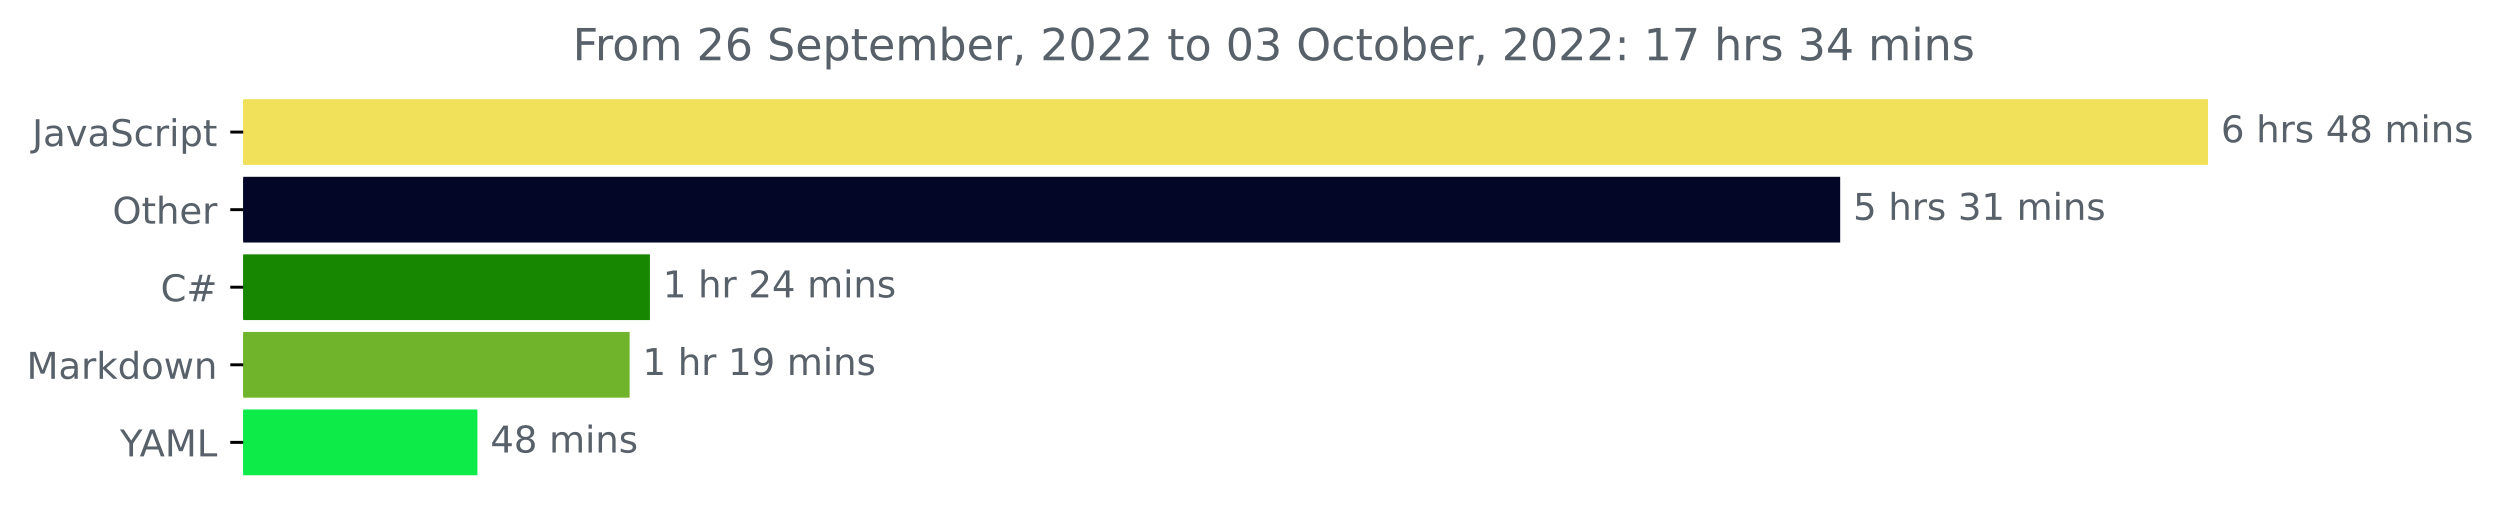
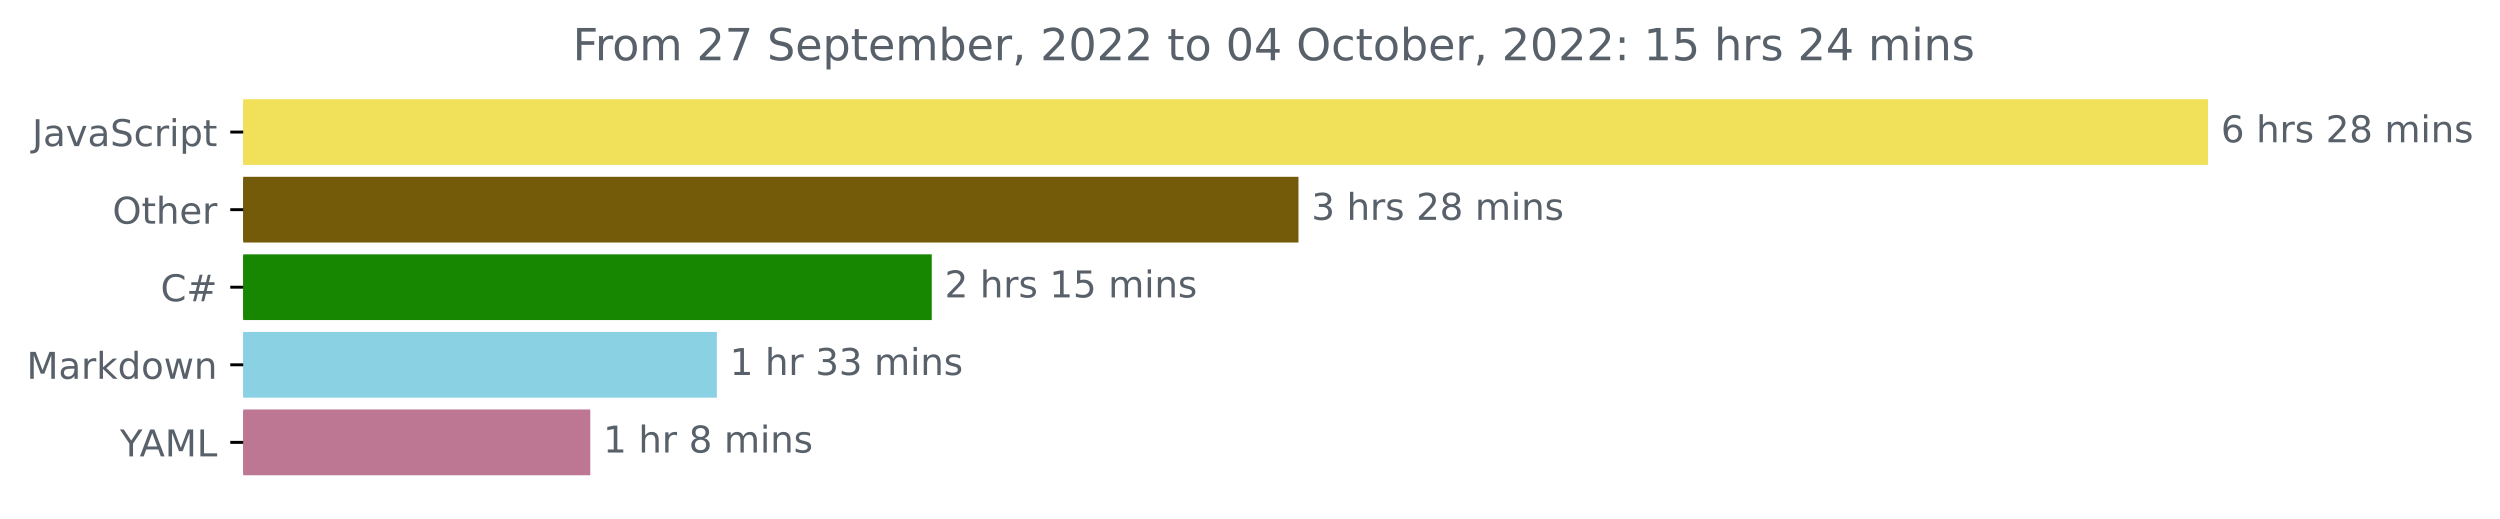
<svg xmlns="http://www.w3.org/2000/svg" xmlns:xlink="http://www.w3.org/1999/xlink" width="676.815pt" height="140.398pt" viewBox="0 0 676.815 140.398" version="1.1">
  <defs>
    <style type="text/css">*{stroke-linejoin: round; stroke-linecap: butt}</style>
  </defs>
  <g id="figure_1">
    <g id="patch_1">
      <path d="M 0 140.398  L 676.815 140.398  L 676.815 0  L 0 0  L 0 140.398  z " style="fill: none" />
    </g>
    <g id="axes_1">
      <g id="patch_2">
-         <path d="M 65.841 27.358  L 597.269 27.358  L 597.269 44.158  L 65.841 44.158  z " clip-path="url(#p4df8b549f9)" style="fill: #f1e05a; stroke: #f1e05a; stroke-linejoin: miter" />
+         <path d="M 65.841 27.358  L 597.269 27.358  L 597.269 44.158  L 65.841 44.158  z " clip-path="url(#p8b0a5869af)" style="fill: #f1e05a; stroke: #f1e05a; stroke-linejoin: miter" />
      </g>
      <g id="patch_3">
-         <path d="M 65.841 48.358  L 497.686 48.358  L 497.686 65.158  L 65.841 65.158  z " clip-path="url(#p4df8b549f9)" style="fill: #040628; stroke: #040628; stroke-linejoin: miter" />
+         <path d="M 65.841 48.358  L 351.031 48.358  L 351.031 65.158  L 65.841 65.158  z " clip-path="url(#p8b0a5869af)" style="fill: #745b0a; stroke: #745b0a; stroke-linejoin: miter" />
      </g>
      <g id="patch_4">
-         <path d="M 65.841 69.358  L 175.45 69.358  L 175.45 86.158  L 65.841 86.158  z " clip-path="url(#p4df8b549f9)" style="fill: #178600; stroke: #178600; stroke-linejoin: miter" />
+         <path d="M 65.841 69.358  L 251.752 69.358  L 251.752 86.158  L 65.841 86.158  z " clip-path="url(#p8b0a5869af)" style="fill: #178600; stroke: #178600; stroke-linejoin: miter" />
      </g>
      <g id="patch_5">
-         <path d="M 65.841 90.358  L 169.956 90.358  L 169.956 107.158  L 65.841 107.158  z " clip-path="url(#p4df8b549f9)" style="fill: #6fb42a; stroke: #6fb42a; stroke-linejoin: miter" />
+         <path d="M 65.841 90.358  L 193.576 90.358  L 193.576 107.158  L 65.841 107.158  z " clip-path="url(#p8b0a5869af)" style="fill: #8bd1e4; stroke: #8bd1e4; stroke-linejoin: miter" />
      </g>
      <g id="patch_6">
-         <path d="M 65.841 111.358  L 128.749 111.358  L 128.749 128.158  L 65.841 128.158  z " clip-path="url(#p4df8b549f9)" style="fill: #0deb49; stroke: #0deb49; stroke-linejoin: miter" />
+         <path d="M 65.841 111.358  L 159.302 111.358  L 159.302 128.158  L 65.841 128.158  z " clip-path="url(#p8b0a5869af)" style="fill: #bd7793; stroke: #bd7793; stroke-linejoin: miter" />
      </g>
      <g id="matplotlib.axis_1" />
      <g id="matplotlib.axis_2">
        <g id="ytick_1">
          <g id="line2d_1">
            <defs>
-               <path id="m8eb85f445a" d="M 0 0  L -3.5 0  " style="stroke: #000000; stroke-width: 0.8" />
+               <path id="mee9dc9f1e5" d="M 0 0  L -3.5 0  " style="stroke: #000000; stroke-width: 0.8" />
            </defs>
            <g>
-               <use xlink:href="#m8eb85f445a" x="65.841" y="35.758" style="stroke: #000000; stroke-width: 0.8" />
+               <use xlink:href="#mee9dc9f1e5" x="65.841" y="35.758" style="stroke: #000000; stroke-width: 0.8" />
            </g>
          </g>
          <g id="text_1">
            <g style="fill: #586069" transform="translate(8.710938 39.55734)scale(0.1 -0.1)">
              <defs>
                <path id="DejaVuSans-4a" d="M 628 4666  L 1259 4666  L 1259 325  Q 1259 -519 939 -900  Q 619 -1281 -91 -1281  L -331 -1281  L -331 -750  L -134 -750  Q 284 -750 456 -515  Q 628 -281 628 325  L 628 4666  z " transform="scale(0.015625)" />
                <path id="DejaVuSans-61" d="M 2194 1759  Q 1497 1759 1228 1600  Q 959 1441 959 1056  Q 959 750 1161 570  Q 1363 391 1709 391  Q 2188 391 2477 730  Q 2766 1069 2766 1631  L 2766 1759  L 2194 1759  z M 3341 1997  L 3341 0  L 2766 0  L 2766 531  Q 2569 213 2275 61  Q 1981 -91 1556 -91  Q 1019 -91 701 211  Q 384 513 384 1019  Q 384 1609 779 1909  Q 1175 2209 1959 2209  L 2766 2209  L 2766 2266  Q 2766 2663 2505 2880  Q 2244 3097 1772 3097  Q 1472 3097 1187 3025  Q 903 2953 641 2809  L 641 3341  Q 956 3463 1253 3523  Q 1550 3584 1831 3584  Q 2591 3584 2966 3190  Q 3341 2797 3341 1997  z " transform="scale(0.015625)" />
                <path id="DejaVuSans-76" d="M 191 3500  L 800 3500  L 1894 563  L 2988 3500  L 3597 3500  L 2284 0  L 1503 0  L 191 3500  z " transform="scale(0.015625)" />
                <path id="DejaVuSans-53" d="M 3425 4513  L 3425 3897  Q 3066 4069 2747 4153  Q 2428 4238 2131 4238  Q 1616 4238 1336 4038  Q 1056 3838 1056 3469  Q 1056 3159 1242 3001  Q 1428 2844 1947 2747  L 2328 2669  Q 3034 2534 3370 2195  Q 3706 1856 3706 1288  Q 3706 609 3251 259  Q 2797 -91 1919 -91  Q 1588 -91 1214 -16  Q 841 59 441 206  L 441 856  Q 825 641 1194 531  Q 1563 422 1919 422  Q 2459 422 2753 634  Q 3047 847 3047 1241  Q 3047 1584 2836 1778  Q 2625 1972 2144 2069  L 1759 2144  Q 1053 2284 737 2584  Q 422 2884 422 3419  Q 422 4038 858 4394  Q 1294 4750 2059 4750  Q 2388 4750 2728 4690  Q 3069 4631 3425 4513  z " transform="scale(0.015625)" />
                <path id="DejaVuSans-63" d="M 3122 3366  L 3122 2828  Q 2878 2963 2633 3030  Q 2388 3097 2138 3097  Q 1578 3097 1268 2742  Q 959 2388 959 1747  Q 959 1106 1268 751  Q 1578 397 2138 397  Q 2388 397 2633 464  Q 2878 531 3122 666  L 3122 134  Q 2881 22 2623 -34  Q 2366 -91 2075 -91  Q 1284 -91 818 406  Q 353 903 353 1747  Q 353 2603 823 3093  Q 1294 3584 2113 3584  Q 2378 3584 2631 3529  Q 2884 3475 3122 3366  z " transform="scale(0.015625)" />
                <path id="DejaVuSans-72" d="M 2631 2963  Q 2534 3019 2420 3045  Q 2306 3072 2169 3072  Q 1681 3072 1420 2755  Q 1159 2438 1159 1844  L 1159 0  L 581 0  L 581 3500  L 1159 3500  L 1159 2956  Q 1341 3275 1631 3429  Q 1922 3584 2338 3584  Q 2397 3584 2469 3576  Q 2541 3569 2628 3553  L 2631 2963  z " transform="scale(0.015625)" />
                <path id="DejaVuSans-69" d="M 603 3500  L 1178 3500  L 1178 0  L 603 0  L 603 3500  z M 603 4863  L 1178 4863  L 1178 4134  L 603 4134  L 603 4863  z " transform="scale(0.015625)" />
                <path id="DejaVuSans-70" d="M 1159 525  L 1159 -1331  L 581 -1331  L 581 3500  L 1159 3500  L 1159 2969  Q 1341 3281 1617 3432  Q 1894 3584 2278 3584  Q 2916 3584 3314 3078  Q 3713 2572 3713 1747  Q 3713 922 3314 415  Q 2916 -91 2278 -91  Q 1894 -91 1617 61  Q 1341 213 1159 525  z M 3116 1747  Q 3116 2381 2855 2742  Q 2594 3103 2138 3103  Q 1681 3103 1420 2742  Q 1159 2381 1159 1747  Q 1159 1113 1420 752  Q 1681 391 2138 391  Q 2594 391 2855 752  Q 3116 1113 3116 1747  z " transform="scale(0.015625)" />
                <path id="DejaVuSans-74" d="M 1172 4494  L 1172 3500  L 2356 3500  L 2356 3053  L 1172 3053  L 1172 1153  Q 1172 725 1289 603  Q 1406 481 1766 481  L 2356 481  L 2356 0  L 1766 0  Q 1100 0 847 248  Q 594 497 594 1153  L 594 3053  L 172 3053  L 172 3500  L 594 3500  L 594 4494  L 1172 4494  z " transform="scale(0.015625)" />
              </defs>
              <use xlink:href="#DejaVuSans-4a" />
              <use xlink:href="#DejaVuSans-61" x="29.492" />
              <use xlink:href="#DejaVuSans-76" x="90.771" />
              <use xlink:href="#DejaVuSans-61" x="149.951" />
              <use xlink:href="#DejaVuSans-53" x="211.23" />
              <use xlink:href="#DejaVuSans-63" x="274.707" />
              <use xlink:href="#DejaVuSans-72" x="329.688" />
              <use xlink:href="#DejaVuSans-69" x="370.801" />
              <use xlink:href="#DejaVuSans-70" x="398.584" />
              <use xlink:href="#DejaVuSans-74" x="462.061" />
            </g>
          </g>
        </g>
        <g id="ytick_2">
          <g id="line2d_2">
            <g>
-               <use xlink:href="#m8eb85f445a" x="65.841" y="56.758" style="stroke: #000000; stroke-width: 0.8" />
+               <use xlink:href="#mee9dc9f1e5" x="65.841" y="56.758" style="stroke: #000000; stroke-width: 0.8" />
            </g>
          </g>
          <g id="text_2">
            <g style="fill: #586069" transform="translate(30.44687 60.55734)scale(0.1 -0.1)">
              <defs>
                <path id="DejaVuSans-4f" d="M 2522 4238  Q 1834 4238 1429 3725  Q 1025 3213 1025 2328  Q 1025 1447 1429 934  Q 1834 422 2522 422  Q 3209 422 3611 934  Q 4013 1447 4013 2328  Q 4013 3213 3611 3725  Q 3209 4238 2522 4238  z M 2522 4750  Q 3503 4750 4090 4092  Q 4678 3434 4678 2328  Q 4678 1225 4090 567  Q 3503 -91 2522 -91  Q 1538 -91 948 565  Q 359 1222 359 2328  Q 359 3434 948 4092  Q 1538 4750 2522 4750  z " transform="scale(0.015625)" />
                <path id="DejaVuSans-68" d="M 3513 2113  L 3513 0  L 2938 0  L 2938 2094  Q 2938 2591 2744 2837  Q 2550 3084 2163 3084  Q 1697 3084 1428 2787  Q 1159 2491 1159 1978  L 1159 0  L 581 0  L 581 4863  L 1159 4863  L 1159 2956  Q 1366 3272 1645 3428  Q 1925 3584 2291 3584  Q 2894 3584 3203 3211  Q 3513 2838 3513 2113  z " transform="scale(0.015625)" />
                <path id="DejaVuSans-65" d="M 3597 1894  L 3597 1613  L 953 1613  Q 991 1019 1311 708  Q 1631 397 2203 397  Q 2534 397 2845 478  Q 3156 559 3463 722  L 3463 178  Q 3153 47 2828 -22  Q 2503 -91 2169 -91  Q 1331 -91 842 396  Q 353 884 353 1716  Q 353 2575 817 3079  Q 1281 3584 2069 3584  Q 2775 3584 3186 3129  Q 3597 2675 3597 1894  z M 3022 2063  Q 3016 2534 2758 2815  Q 2500 3097 2075 3097  Q 1594 3097 1305 2825  Q 1016 2553 972 2059  L 3022 2063  z " transform="scale(0.015625)" />
              </defs>
              <use xlink:href="#DejaVuSans-4f" />
              <use xlink:href="#DejaVuSans-74" x="78.711" />
              <use xlink:href="#DejaVuSans-68" x="117.92" />
              <use xlink:href="#DejaVuSans-65" x="181.299" />
              <use xlink:href="#DejaVuSans-72" x="242.822" />
            </g>
          </g>
        </g>
        <g id="ytick_3">
          <g id="line2d_3">
            <g>
-               <use xlink:href="#m8eb85f445a" x="65.841" y="77.758" style="stroke: #000000; stroke-width: 0.8" />
+               <use xlink:href="#mee9dc9f1e5" x="65.841" y="77.758" style="stroke: #000000; stroke-width: 0.8" />
            </g>
          </g>
          <g id="text_3">
            <g style="fill: #586069" transform="translate(43.47812 81.55734)scale(0.1 -0.1)">
              <defs>
                <path id="DejaVuSans-43" d="M 4122 4306  L 4122 3641  Q 3803 3938 3442 4084  Q 3081 4231 2675 4231  Q 1875 4231 1450 3742  Q 1025 3253 1025 2328  Q 1025 1406 1450 917  Q 1875 428 2675 428  Q 3081 428 3442 575  Q 3803 722 4122 1019  L 4122 359  Q 3791 134 3420 21  Q 3050 -91 2638 -91  Q 1578 -91 968 557  Q 359 1206 359 2328  Q 359 3453 968 4101  Q 1578 4750 2638 4750  Q 3056 4750 3426 4639  Q 3797 4528 4122 4306  z " transform="scale(0.015625)" />
                <path id="DejaVuSans-23" d="M 3272 2816  L 2363 2816  L 2100 1772  L 3016 1772  L 3272 2816  z M 2803 4594  L 2478 3297  L 3391 3297  L 3719 4594  L 4219 4594  L 3897 3297  L 4872 3297  L 4872 2816  L 3775 2816  L 3519 1772  L 4513 1772  L 4513 1294  L 3397 1294  L 3072 0  L 2572 0  L 2894 1294  L 1978 1294  L 1656 0  L 1153 0  L 1478 1294  L 494 1294  L 494 1772  L 1594 1772  L 1856 2816  L 850 2816  L 850 3297  L 1978 3297  L 2297 4594  L 2803 4594  z " transform="scale(0.015625)" />
              </defs>
              <use xlink:href="#DejaVuSans-43" />
              <use xlink:href="#DejaVuSans-23" x="69.824" />
            </g>
          </g>
        </g>
        <g id="ytick_4">
          <g id="line2d_4">
            <g>
-               <use xlink:href="#m8eb85f445a" x="65.841" y="98.758" style="stroke: #000000; stroke-width: 0.8" />
+               <use xlink:href="#mee9dc9f1e5" x="65.841" y="98.758" style="stroke: #000000; stroke-width: 0.8" />
            </g>
          </g>
          <g id="text_4">
            <g style="fill: #586069" transform="translate(7.2 102.5573)scale(0.1 -0.1)">
              <defs>
                <path id="DejaVuSans-4d" d="M 628 4666  L 1569 4666  L 2759 1491  L 3956 4666  L 4897 4666  L 4897 0  L 4281 0  L 4281 4097  L 3078 897  L 2444 897  L 1241 4097  L 1241 0  L 628 0  L 628 4666  z " transform="scale(0.015625)" />
                <path id="DejaVuSans-6b" d="M 581 4863  L 1159 4863  L 1159 1991  L 2875 3500  L 3609 3500  L 1753 1863  L 3688 0  L 2938 0  L 1159 1709  L 1159 0  L 581 0  L 581 4863  z " transform="scale(0.015625)" />
                <path id="DejaVuSans-64" d="M 2906 2969  L 2906 4863  L 3481 4863  L 3481 0  L 2906 0  L 2906 525  Q 2725 213 2448 61  Q 2172 -91 1784 -91  Q 1150 -91 751 415  Q 353 922 353 1747  Q 353 2572 751 3078  Q 1150 3584 1784 3584  Q 2172 3584 2448 3432  Q 2725 3281 2906 2969  z M 947 1747  Q 947 1113 1208 752  Q 1469 391 1925 391  Q 2381 391 2643 752  Q 2906 1113 2906 1747  Q 2906 2381 2643 2742  Q 2381 3103 1925 3103  Q 1469 3103 1208 2742  Q 947 2381 947 1747  z " transform="scale(0.015625)" />
                <path id="DejaVuSans-6f" d="M 1959 3097  Q 1497 3097 1228 2736  Q 959 2375 959 1747  Q 959 1119 1226 758  Q 1494 397 1959 397  Q 2419 397 2687 759  Q 2956 1122 2956 1747  Q 2956 2369 2687 2733  Q 2419 3097 1959 3097  z M 1959 3584  Q 2709 3584 3137 3096  Q 3566 2609 3566 1747  Q 3566 888 3137 398  Q 2709 -91 1959 -91  Q 1206 -91 779 398  Q 353 888 353 1747  Q 353 2609 779 3096  Q 1206 3584 1959 3584  z " transform="scale(0.015625)" />
                <path id="DejaVuSans-77" d="M 269 3500  L 844 3500  L 1563 769  L 2278 3500  L 2956 3500  L 3675 769  L 4391 3500  L 4966 3500  L 4050 0  L 3372 0  L 2619 2869  L 1863 0  L 1184 0  L 269 3500  z " transform="scale(0.015625)" />
                <path id="DejaVuSans-6e" d="M 3513 2113  L 3513 0  L 2938 0  L 2938 2094  Q 2938 2591 2744 2837  Q 2550 3084 2163 3084  Q 1697 3084 1428 2787  Q 1159 2491 1159 1978  L 1159 0  L 581 0  L 581 3500  L 1159 3500  L 1159 2956  Q 1366 3272 1645 3428  Q 1925 3584 2291 3584  Q 2894 3584 3203 3211  Q 3513 2838 3513 2113  z " transform="scale(0.015625)" />
              </defs>
              <use xlink:href="#DejaVuSans-4d" />
              <use xlink:href="#DejaVuSans-61" x="86.279" />
              <use xlink:href="#DejaVuSans-72" x="147.559" />
              <use xlink:href="#DejaVuSans-6b" x="188.672" />
              <use xlink:href="#DejaVuSans-64" x="246.582" />
              <use xlink:href="#DejaVuSans-6f" x="310.059" />
              <use xlink:href="#DejaVuSans-77" x="371.24" />
              <use xlink:href="#DejaVuSans-6e" x="453.027" />
            </g>
          </g>
        </g>
        <g id="ytick_5">
          <g id="line2d_5">
            <g>
-               <use xlink:href="#m8eb85f445a" x="65.841" y="119.758" style="stroke: #000000; stroke-width: 0.8" />
+               <use xlink:href="#mee9dc9f1e5" x="65.841" y="119.758" style="stroke: #000000; stroke-width: 0.8" />
            </g>
          </g>
          <g id="text_5">
            <g style="fill: #586069" transform="translate(32.46719 123.5573)scale(0.1 -0.1)">
              <defs>
                <path id="DejaVuSans-59" d="M -13 4666  L 666 4666  L 1959 2747  L 3244 4666  L 3922 4666  L 2272 2222  L 2272 0  L 1638 0  L 1638 2222  L -13 4666  z " transform="scale(0.015625)" />
                <path id="DejaVuSans-41" d="M 2188 4044  L 1331 1722  L 3047 1722  L 2188 4044  z M 1831 4666  L 2547 4666  L 4325 0  L 3669 0  L 3244 1197  L 1141 1197  L 716 0  L 50 0  L 1831 4666  z " transform="scale(0.015625)" />
                <path id="DejaVuSans-4c" d="M 628 4666  L 1259 4666  L 1259 531  L 3531 531  L 3531 0  L 628 0  L 628 4666  z " transform="scale(0.015625)" />
              </defs>
              <use xlink:href="#DejaVuSans-59" />
              <use xlink:href="#DejaVuSans-41" x="53.334" />
              <use xlink:href="#DejaVuSans-4d" x="121.742" />
              <use xlink:href="#DejaVuSans-4c" x="208.021" />
            </g>
          </g>
        </g>
      </g>
      <g id="text_6">
        <g style="fill: #586069" transform="translate(601.2692 38.5175)scale(0.1 -0.1)">
          <defs>
            <path id="DejaVuSans-36" d="M 2113 2584  Q 1688 2584 1439 2293  Q 1191 2003 1191 1497  Q 1191 994 1439 701  Q 1688 409 2113 409  Q 2538 409 2786 701  Q 3034 994 3034 1497  Q 3034 2003 2786 2293  Q 2538 2584 2113 2584  z M 3366 4563  L 3366 3988  Q 3128 4100 2886 4159  Q 2644 4219 2406 4219  Q 1781 4219 1451 3797  Q 1122 3375 1075 2522  Q 1259 2794 1537 2939  Q 1816 3084 2150 3084  Q 2853 3084 3261 2657  Q 3669 2231 3669 1497  Q 3669 778 3244 343  Q 2819 -91 2113 -91  Q 1303 -91 875 529  Q 447 1150 447 2328  Q 447 3434 972 4092  Q 1497 4750 2381 4750  Q 2619 4750 2861 4703  Q 3103 4656 3366 4563  z " transform="scale(0.015625)" />
            <path id="DejaVuSans-20" transform="scale(0.015625)" />
            <path id="DejaVuSans-73" d="M 2834 3397  L 2834 2853  Q 2591 2978 2328 3040  Q 2066 3103 1784 3103  Q 1356 3103 1142 2972  Q 928 2841 928 2578  Q 928 2378 1081 2264  Q 1234 2150 1697 2047  L 1894 2003  Q 2506 1872 2764 1633  Q 3022 1394 3022 966  Q 3022 478 2636 193  Q 2250 -91 1575 -91  Q 1294 -91 989 -36  Q 684 19 347 128  L 347 722  Q 666 556 975 473  Q 1284 391 1588 391  Q 1994 391 2212 530  Q 2431 669 2431 922  Q 2431 1156 2273 1281  Q 2116 1406 1581 1522  L 1381 1569  Q 847 1681 609 1914  Q 372 2147 372 2553  Q 372 3047 722 3315  Q 1072 3584 1716 3584  Q 2034 3584 2315 3537  Q 2597 3491 2834 3397  z " transform="scale(0.015625)" />
-             <path id="DejaVuSans-34" d="M 2419 4116  L 825 1625  L 2419 1625  L 2419 4116  z M 2253 4666  L 3047 4666  L 3047 1625  L 3713 1625  L 3713 1100  L 3047 1100  L 3047 0  L 2419 0  L 2419 1100  L 313 1100  L 313 1709  L 2253 4666  z " transform="scale(0.015625)" />
+             <path id="DejaVuSans-32" d="M 1228 531  L 3431 531  L 3431 0  L 469 0  L 469 531  Q 828 903 1448 1529  Q 2069 2156 2228 2338  Q 2531 2678 2651 2914  Q 2772 3150 2772 3378  Q 2772 3750 2511 3984  Q 2250 4219 1831 4219  Q 1534 4219 1204 4116  Q 875 4013 500 3803  L 500 4441  Q 881 4594 1212 4672  Q 1544 4750 1819 4750  Q 2544 4750 2975 4387  Q 3406 4025 3406 3419  Q 3406 3131 3298 2873  Q 3191 2616 2906 2266  Q 2828 2175 2409 1742  Q 1991 1309 1228 531  z " transform="scale(0.015625)" />
            <path id="DejaVuSans-38" d="M 2034 2216  Q 1584 2216 1326 1975  Q 1069 1734 1069 1313  Q 1069 891 1326 650  Q 1584 409 2034 409  Q 2484 409 2743 651  Q 3003 894 3003 1313  Q 3003 1734 2745 1975  Q 2488 2216 2034 2216  z M 1403 2484  Q 997 2584 770 2862  Q 544 3141 544 3541  Q 544 4100 942 4425  Q 1341 4750 2034 4750  Q 2731 4750 3128 4425  Q 3525 4100 3525 3541  Q 3525 3141 3298 2862  Q 3072 2584 2669 2484  Q 3125 2378 3379 2068  Q 3634 1759 3634 1313  Q 3634 634 3220 271  Q 2806 -91 2034 -91  Q 1263 -91 848 271  Q 434 634 434 1313  Q 434 1759 690 2068  Q 947 2378 1403 2484  z M 1172 3481  Q 1172 3119 1398 2916  Q 1625 2713 2034 2713  Q 2441 2713 2670 2916  Q 2900 3119 2900 3481  Q 2900 3844 2670 4047  Q 2441 4250 2034 4250  Q 1625 4250 1398 4047  Q 1172 3844 1172 3481  z " transform="scale(0.015625)" />
            <path id="DejaVuSans-6d" d="M 3328 2828  Q 3544 3216 3844 3400  Q 4144 3584 4550 3584  Q 5097 3584 5394 3201  Q 5691 2819 5691 2113  L 5691 0  L 5113 0  L 5113 2094  Q 5113 2597 4934 2840  Q 4756 3084 4391 3084  Q 3944 3084 3684 2787  Q 3425 2491 3425 1978  L 3425 0  L 2847 0  L 2847 2094  Q 2847 2600 2669 2842  Q 2491 3084 2119 3084  Q 1678 3084 1418 2786  Q 1159 2488 1159 1978  L 1159 0  L 581 0  L 581 3500  L 1159 3500  L 1159 2956  Q 1356 3278 1631 3431  Q 1906 3584 2284 3584  Q 2666 3584 2933 3390  Q 3200 3197 3328 2828  z " transform="scale(0.015625)" />
          </defs>
          <use xlink:href="#DejaVuSans-36" />
          <use xlink:href="#DejaVuSans-20" x="63.623" />
          <use xlink:href="#DejaVuSans-68" x="95.41" />
          <use xlink:href="#DejaVuSans-72" x="158.789" />
          <use xlink:href="#DejaVuSans-73" x="199.902" />
          <use xlink:href="#DejaVuSans-20" x="252.002" />
-           <use xlink:href="#DejaVuSans-34" x="283.789" />
+           <use xlink:href="#DejaVuSans-32" x="283.789" />
          <use xlink:href="#DejaVuSans-38" x="347.412" />
          <use xlink:href="#DejaVuSans-20" x="411.035" />
          <use xlink:href="#DejaVuSans-6d" x="442.822" />
          <use xlink:href="#DejaVuSans-69" x="540.234" />
          <use xlink:href="#DejaVuSans-6e" x="568.018" />
          <use xlink:href="#DejaVuSans-73" x="631.396" />
        </g>
      </g>
      <g id="text_7">
-         <g style="fill: #586069" transform="translate(501.6864 59.5175)scale(0.1 -0.1)">
+         <g style="fill: #586069" transform="translate(355.0314 59.5175)scale(0.1 -0.1)">
          <defs>
-             <path id="DejaVuSans-35" d="M 691 4666  L 3169 4666  L 3169 4134  L 1269 4134  L 1269 2991  Q 1406 3038 1543 3061  Q 1681 3084 1819 3084  Q 2600 3084 3056 2656  Q 3513 2228 3513 1497  Q 3513 744 3044 326  Q 2575 -91 1722 -91  Q 1428 -91 1123 -41  Q 819 9 494 109  L 494 744  Q 775 591 1075 516  Q 1375 441 1709 441  Q 2250 441 2565 725  Q 2881 1009 2881 1497  Q 2881 1984 2565 2268  Q 2250 2553 1709 2553  Q 1456 2553 1204 2497  Q 953 2441 691 2322  L 691 4666  z " transform="scale(0.015625)" />
            <path id="DejaVuSans-33" d="M 2597 2516  Q 3050 2419 3304 2112  Q 3559 1806 3559 1356  Q 3559 666 3084 287  Q 2609 -91 1734 -91  Q 1441 -91 1130 -33  Q 819 25 488 141  L 488 750  Q 750 597 1062 519  Q 1375 441 1716 441  Q 2309 441 2620 675  Q 2931 909 2931 1356  Q 2931 1769 2642 2001  Q 2353 2234 1838 2234  L 1294 2234  L 1294 2753  L 1863 2753  Q 2328 2753 2575 2939  Q 2822 3125 2822 3475  Q 2822 3834 2567 4026  Q 2313 4219 1838 4219  Q 1578 4219 1281 4162  Q 984 4106 628 3988  L 628 4550  Q 988 4650 1302 4700  Q 1616 4750 1894 4750  Q 2613 4750 3031 4423  Q 3450 4097 3450 3541  Q 3450 3153 3228 2886  Q 3006 2619 2597 2516  z " transform="scale(0.015625)" />
-             <path id="DejaVuSans-31" d="M 794 531  L 1825 531  L 1825 4091  L 703 3866  L 703 4441  L 1819 4666  L 2450 4666  L 2450 531  L 3481 531  L 3481 0  L 794 0  L 794 531  z " transform="scale(0.015625)" />
          </defs>
-           <use xlink:href="#DejaVuSans-35" />
+           <use xlink:href="#DejaVuSans-33" />
          <use xlink:href="#DejaVuSans-20" x="63.623" />
          <use xlink:href="#DejaVuSans-68" x="95.41" />
          <use xlink:href="#DejaVuSans-72" x="158.789" />
          <use xlink:href="#DejaVuSans-73" x="199.902" />
          <use xlink:href="#DejaVuSans-20" x="252.002" />
-           <use xlink:href="#DejaVuSans-33" x="283.789" />
-           <use xlink:href="#DejaVuSans-31" x="347.412" />
+           <use xlink:href="#DejaVuSans-32" x="283.789" />
+           <use xlink:href="#DejaVuSans-38" x="347.412" />
          <use xlink:href="#DejaVuSans-20" x="411.035" />
          <use xlink:href="#DejaVuSans-6d" x="442.822" />
          <use xlink:href="#DejaVuSans-69" x="540.234" />
          <use xlink:href="#DejaVuSans-6e" x="568.018" />
          <use xlink:href="#DejaVuSans-73" x="631.396" />
        </g>
      </g>
      <g id="text_8">
-         <g style="fill: #586069" transform="translate(179.4503 80.5175)scale(0.1 -0.1)">
+         <g style="fill: #586069" transform="translate(255.7521 80.5175)scale(0.1 -0.1)">
          <defs>
-             <path id="DejaVuSans-32" d="M 1228 531  L 3431 531  L 3431 0  L 469 0  L 469 531  Q 828 903 1448 1529  Q 2069 2156 2228 2338  Q 2531 2678 2651 2914  Q 2772 3150 2772 3378  Q 2772 3750 2511 3984  Q 2250 4219 1831 4219  Q 1534 4219 1204 4116  Q 875 4013 500 3803  L 500 4441  Q 881 4594 1212 4672  Q 1544 4750 1819 4750  Q 2544 4750 2975 4387  Q 3406 4025 3406 3419  Q 3406 3131 3298 2873  Q 3191 2616 2906 2266  Q 2828 2175 2409 1742  Q 1991 1309 1228 531  z " transform="scale(0.015625)" />
+             <path id="DejaVuSans-31" d="M 794 531  L 1825 531  L 1825 4091  L 703 3866  L 703 4441  L 1819 4666  L 2450 4666  L 2450 531  L 3481 531  L 3481 0  L 794 0  L 794 531  z " transform="scale(0.015625)" />
+             <path id="DejaVuSans-35" d="M 691 4666  L 3169 4666  L 3169 4134  L 1269 4134  L 1269 2991  Q 1406 3038 1543 3061  Q 1681 3084 1819 3084  Q 2600 3084 3056 2656  Q 3513 2228 3513 1497  Q 3513 744 3044 326  Q 2575 -91 1722 -91  Q 1428 -91 1123 -41  Q 819 9 494 109  L 494 744  Q 775 591 1075 516  Q 1375 441 1709 441  Q 2250 441 2565 725  Q 2881 1009 2881 1497  Q 2881 1984 2565 2268  Q 2250 2553 1709 2553  Q 1456 2553 1204 2497  Q 953 2441 691 2322  L 691 4666  z " transform="scale(0.015625)" />
          </defs>
+           <use xlink:href="#DejaVuSans-32" />
+           <use xlink:href="#DejaVuSans-20" x="63.623" />
+           <use xlink:href="#DejaVuSans-68" x="95.41" />
+           <use xlink:href="#DejaVuSans-72" x="158.789" />
+           <use xlink:href="#DejaVuSans-73" x="199.902" />
+           <use xlink:href="#DejaVuSans-20" x="252.002" />
+           <use xlink:href="#DejaVuSans-31" x="283.789" />
+           <use xlink:href="#DejaVuSans-35" x="347.412" />
+           <use xlink:href="#DejaVuSans-20" x="411.035" />
+           <use xlink:href="#DejaVuSans-6d" x="442.822" />
+           <use xlink:href="#DejaVuSans-69" x="540.234" />
+           <use xlink:href="#DejaVuSans-6e" x="568.018" />
+           <use xlink:href="#DejaVuSans-73" x="631.396" />
+         </g>
+       </g>
+       <g id="text_9">
+         <g style="fill: #586069" transform="translate(197.5757 101.5175)scale(0.1 -0.1)">
          <use xlink:href="#DejaVuSans-31" />
          <use xlink:href="#DejaVuSans-20" x="63.623" />
          <use xlink:href="#DejaVuSans-68" x="95.41" />
          <use xlink:href="#DejaVuSans-72" x="158.789" />
          <use xlink:href="#DejaVuSans-20" x="199.902" />
-           <use xlink:href="#DejaVuSans-32" x="231.689" />
-           <use xlink:href="#DejaVuSans-34" x="295.312" />
+           <use xlink:href="#DejaVuSans-33" x="231.689" />
+           <use xlink:href="#DejaVuSans-33" x="295.312" />
          <use xlink:href="#DejaVuSans-20" x="358.936" />
          <use xlink:href="#DejaVuSans-6d" x="390.723" />
          <use xlink:href="#DejaVuSans-69" x="488.135" />
          <use xlink:href="#DejaVuSans-6e" x="515.918" />
          <use xlink:href="#DejaVuSans-73" x="579.297" />
        </g>
      </g>
-       <g id="text_9">
-         <g style="fill: #586069" transform="translate(173.9561 101.5175)scale(0.1 -0.1)">
-           <defs>
-             <path id="DejaVuSans-39" d="M 703 97  L 703 672  Q 941 559 1184 500  Q 1428 441 1663 441  Q 2288 441 2617 861  Q 2947 1281 2994 2138  Q 2813 1869 2534 1725  Q 2256 1581 1919 1581  Q 1219 1581 811 2004  Q 403 2428 403 3163  Q 403 3881 828 4315  Q 1253 4750 1959 4750  Q 2769 4750 3195 4129  Q 3622 3509 3622 2328  Q 3622 1225 3098 567  Q 2575 -91 1691 -91  Q 1453 -91 1209 -44  Q 966 3 703 97  z M 1959 2075  Q 2384 2075 2632 2365  Q 2881 2656 2881 3163  Q 2881 3666 2632 3958  Q 2384 4250 1959 4250  Q 1534 4250 1286 3958  Q 1038 3666 1038 3163  Q 1038 2656 1286 2365  Q 1534 2075 1959 2075  z " transform="scale(0.015625)" />
-           </defs>
+       <g id="text_10">
+         <g style="fill: #586069" transform="translate(163.3022 122.5175)scale(0.1 -0.1)">
          <use xlink:href="#DejaVuSans-31" />
          <use xlink:href="#DejaVuSans-20" x="63.623" />
          <use xlink:href="#DejaVuSans-68" x="95.41" />
          <use xlink:href="#DejaVuSans-72" x="158.789" />
          <use xlink:href="#DejaVuSans-20" x="199.902" />
-           <use xlink:href="#DejaVuSans-31" x="231.689" />
-           <use xlink:href="#DejaVuSans-39" x="295.312" />
-           <use xlink:href="#DejaVuSans-20" x="358.936" />
-           <use xlink:href="#DejaVuSans-6d" x="390.723" />
-           <use xlink:href="#DejaVuSans-69" x="488.135" />
-           <use xlink:href="#DejaVuSans-6e" x="515.918" />
-           <use xlink:href="#DejaVuSans-73" x="579.297" />
-         </g>
-       </g>
-       <g id="text_10">
-         <g style="fill: #586069" transform="translate(132.7495 122.5175)scale(0.1 -0.1)">
-           <use xlink:href="#DejaVuSans-34" />
-           <use xlink:href="#DejaVuSans-38" x="63.623" />
-           <use xlink:href="#DejaVuSans-20" x="127.246" />
-           <use xlink:href="#DejaVuSans-6d" x="159.033" />
-           <use xlink:href="#DejaVuSans-69" x="256.445" />
-           <use xlink:href="#DejaVuSans-6e" x="284.229" />
-           <use xlink:href="#DejaVuSans-73" x="347.607" />
+           <use xlink:href="#DejaVuSans-38" x="231.689" />
+           <use xlink:href="#DejaVuSans-20" x="295.312" />
+           <use xlink:href="#DejaVuSans-6d" x="327.1" />
+           <use xlink:href="#DejaVuSans-69" x="424.512" />
+           <use xlink:href="#DejaVuSans-6e" x="452.295" />
+           <use xlink:href="#DejaVuSans-73" x="515.674" />
        </g>
      </g>
      <g id="text_11">
        <g style="fill: #586069" transform="translate(155.0503 16.31812)scale(0.12 -0.12)">
          <defs>
            <path id="DejaVuSans-46" d="M 628 4666  L 3309 4666  L 3309 4134  L 1259 4134  L 1259 2759  L 3109 2759  L 3109 2228  L 1259 2228  L 1259 0  L 628 0  L 628 4666  z " transform="scale(0.015625)" />
+             <path id="DejaVuSans-37" d="M 525 4666  L 3525 4666  L 3525 4397  L 1831 0  L 1172 0  L 2766 4134  L 525 4134  L 525 4666  z " transform="scale(0.015625)" />
            <path id="DejaVuSans-62" d="M 3116 1747  Q 3116 2381 2855 2742  Q 2594 3103 2138 3103  Q 1681 3103 1420 2742  Q 1159 2381 1159 1747  Q 1159 1113 1420 752  Q 1681 391 2138 391  Q 2594 391 2855 752  Q 3116 1113 3116 1747  z M 1159 2969  Q 1341 3281 1617 3432  Q 1894 3584 2278 3584  Q 2916 3584 3314 3078  Q 3713 2572 3713 1747  Q 3713 922 3314 415  Q 2916 -91 2278 -91  Q 1894 -91 1617 61  Q 1341 213 1159 525  L 1159 0  L 581 0  L 581 4863  L 1159 4863  L 1159 2969  z " transform="scale(0.015625)" />
            <path id="DejaVuSans-2c" d="M 750 794  L 1409 794  L 1409 256  L 897 -744  L 494 -744  L 750 256  L 750 794  z " transform="scale(0.015625)" />
            <path id="DejaVuSans-30" d="M 2034 4250  Q 1547 4250 1301 3770  Q 1056 3291 1056 2328  Q 1056 1369 1301 889  Q 1547 409 2034 409  Q 2525 409 2770 889  Q 3016 1369 3016 2328  Q 3016 3291 2770 3770  Q 2525 4250 2034 4250  z M 2034 4750  Q 2819 4750 3233 4129  Q 3647 3509 3647 2328  Q 3647 1150 3233 529  Q 2819 -91 2034 -91  Q 1250 -91 836 529  Q 422 1150 422 2328  Q 422 3509 836 4129  Q 1250 4750 2034 4750  z " transform="scale(0.015625)" />
+             <path id="DejaVuSans-34" d="M 2419 4116  L 825 1625  L 2419 1625  L 2419 4116  z M 2253 4666  L 3047 4666  L 3047 1625  L 3713 1625  L 3713 1100  L 3047 1100  L 3047 0  L 2419 0  L 2419 1100  L 313 1100  L 313 1709  L 2253 4666  z " transform="scale(0.015625)" />
            <path id="DejaVuSans-3a" d="M 750 794  L 1409 794  L 1409 0  L 750 0  L 750 794  z M 750 3309  L 1409 3309  L 1409 2516  L 750 2516  L 750 3309  z " transform="scale(0.015625)" />
-             <path id="DejaVuSans-37" d="M 525 4666  L 3525 4666  L 3525 4397  L 1831 0  L 1172 0  L 2766 4134  L 525 4134  L 525 4666  z " transform="scale(0.015625)" />
          </defs>
          <use xlink:href="#DejaVuSans-46" />
          <use xlink:href="#DejaVuSans-72" x="50.27" />
          <use xlink:href="#DejaVuSans-6f" x="89.133" />
          <use xlink:href="#DejaVuSans-6d" x="150.314" />
          <use xlink:href="#DejaVuSans-20" x="247.727" />
          <use xlink:href="#DejaVuSans-32" x="279.514" />
-           <use xlink:href="#DejaVuSans-36" x="343.137" />
+           <use xlink:href="#DejaVuSans-37" x="343.137" />
          <use xlink:href="#DejaVuSans-20" x="406.76" />
          <use xlink:href="#DejaVuSans-53" x="438.547" />
          <use xlink:href="#DejaVuSans-65" x="502.023" />
          <use xlink:href="#DejaVuSans-70" x="563.547" />
          <use xlink:href="#DejaVuSans-74" x="627.023" />
          <use xlink:href="#DejaVuSans-65" x="666.232" />
          <use xlink:href="#DejaVuSans-6d" x="727.756" />
          <use xlink:href="#DejaVuSans-62" x="825.168" />
          <use xlink:href="#DejaVuSans-65" x="888.645" />
          <use xlink:href="#DejaVuSans-72" x="950.168" />
          <use xlink:href="#DejaVuSans-2c" x="991.281" />
          <use xlink:href="#DejaVuSans-20" x="1023.068" />
          <use xlink:href="#DejaVuSans-32" x="1054.855" />
          <use xlink:href="#DejaVuSans-30" x="1118.479" />
          <use xlink:href="#DejaVuSans-32" x="1182.102" />
          <use xlink:href="#DejaVuSans-32" x="1245.725" />
          <use xlink:href="#DejaVuSans-20" x="1309.348" />
          <use xlink:href="#DejaVuSans-74" x="1341.135" />
          <use xlink:href="#DejaVuSans-6f" x="1380.344" />
          <use xlink:href="#DejaVuSans-20" x="1441.525" />
          <use xlink:href="#DejaVuSans-30" x="1473.312" />
-           <use xlink:href="#DejaVuSans-33" x="1536.936" />
+           <use xlink:href="#DejaVuSans-34" x="1536.936" />
          <use xlink:href="#DejaVuSans-20" x="1600.559" />
          <use xlink:href="#DejaVuSans-4f" x="1632.346" />
          <use xlink:href="#DejaVuSans-63" x="1711.057" />
          <use xlink:href="#DejaVuSans-74" x="1766.037" />
          <use xlink:href="#DejaVuSans-6f" x="1805.246" />
          <use xlink:href="#DejaVuSans-62" x="1866.428" />
          <use xlink:href="#DejaVuSans-65" x="1929.904" />
          <use xlink:href="#DejaVuSans-72" x="1991.428" />
          <use xlink:href="#DejaVuSans-2c" x="2032.541" />
          <use xlink:href="#DejaVuSans-20" x="2064.328" />
          <use xlink:href="#DejaVuSans-32" x="2096.115" />
          <use xlink:href="#DejaVuSans-30" x="2159.738" />
          <use xlink:href="#DejaVuSans-32" x="2223.361" />
          <use xlink:href="#DejaVuSans-32" x="2286.984" />
          <use xlink:href="#DejaVuSans-3a" x="2350.607" />
          <use xlink:href="#DejaVuSans-20" x="2384.299" />
          <use xlink:href="#DejaVuSans-31" x="2416.086" />
-           <use xlink:href="#DejaVuSans-37" x="2479.709" />
+           <use xlink:href="#DejaVuSans-35" x="2479.709" />
          <use xlink:href="#DejaVuSans-20" x="2543.332" />
          <use xlink:href="#DejaVuSans-68" x="2575.119" />
          <use xlink:href="#DejaVuSans-72" x="2638.498" />
          <use xlink:href="#DejaVuSans-73" x="2679.611" />
          <use xlink:href="#DejaVuSans-20" x="2731.711" />
-           <use xlink:href="#DejaVuSans-33" x="2763.498" />
+           <use xlink:href="#DejaVuSans-32" x="2763.498" />
          <use xlink:href="#DejaVuSans-34" x="2827.121" />
          <use xlink:href="#DejaVuSans-20" x="2890.744" />
          <use xlink:href="#DejaVuSans-6d" x="2922.531" />
          <use xlink:href="#DejaVuSans-69" x="3019.943" />
          <use xlink:href="#DejaVuSans-6e" x="3047.727" />
          <use xlink:href="#DejaVuSans-73" x="3111.105" />
        </g>
      </g>
    </g>
  </g>
  <defs>
-     <clipPath id="p4df8b549f9">
+     <clipPath id="p8b0a5869af">
      <rect x="65.841" y="22.318" width="558" height="110.88" />
    </clipPath>
  </defs>
</svg>
